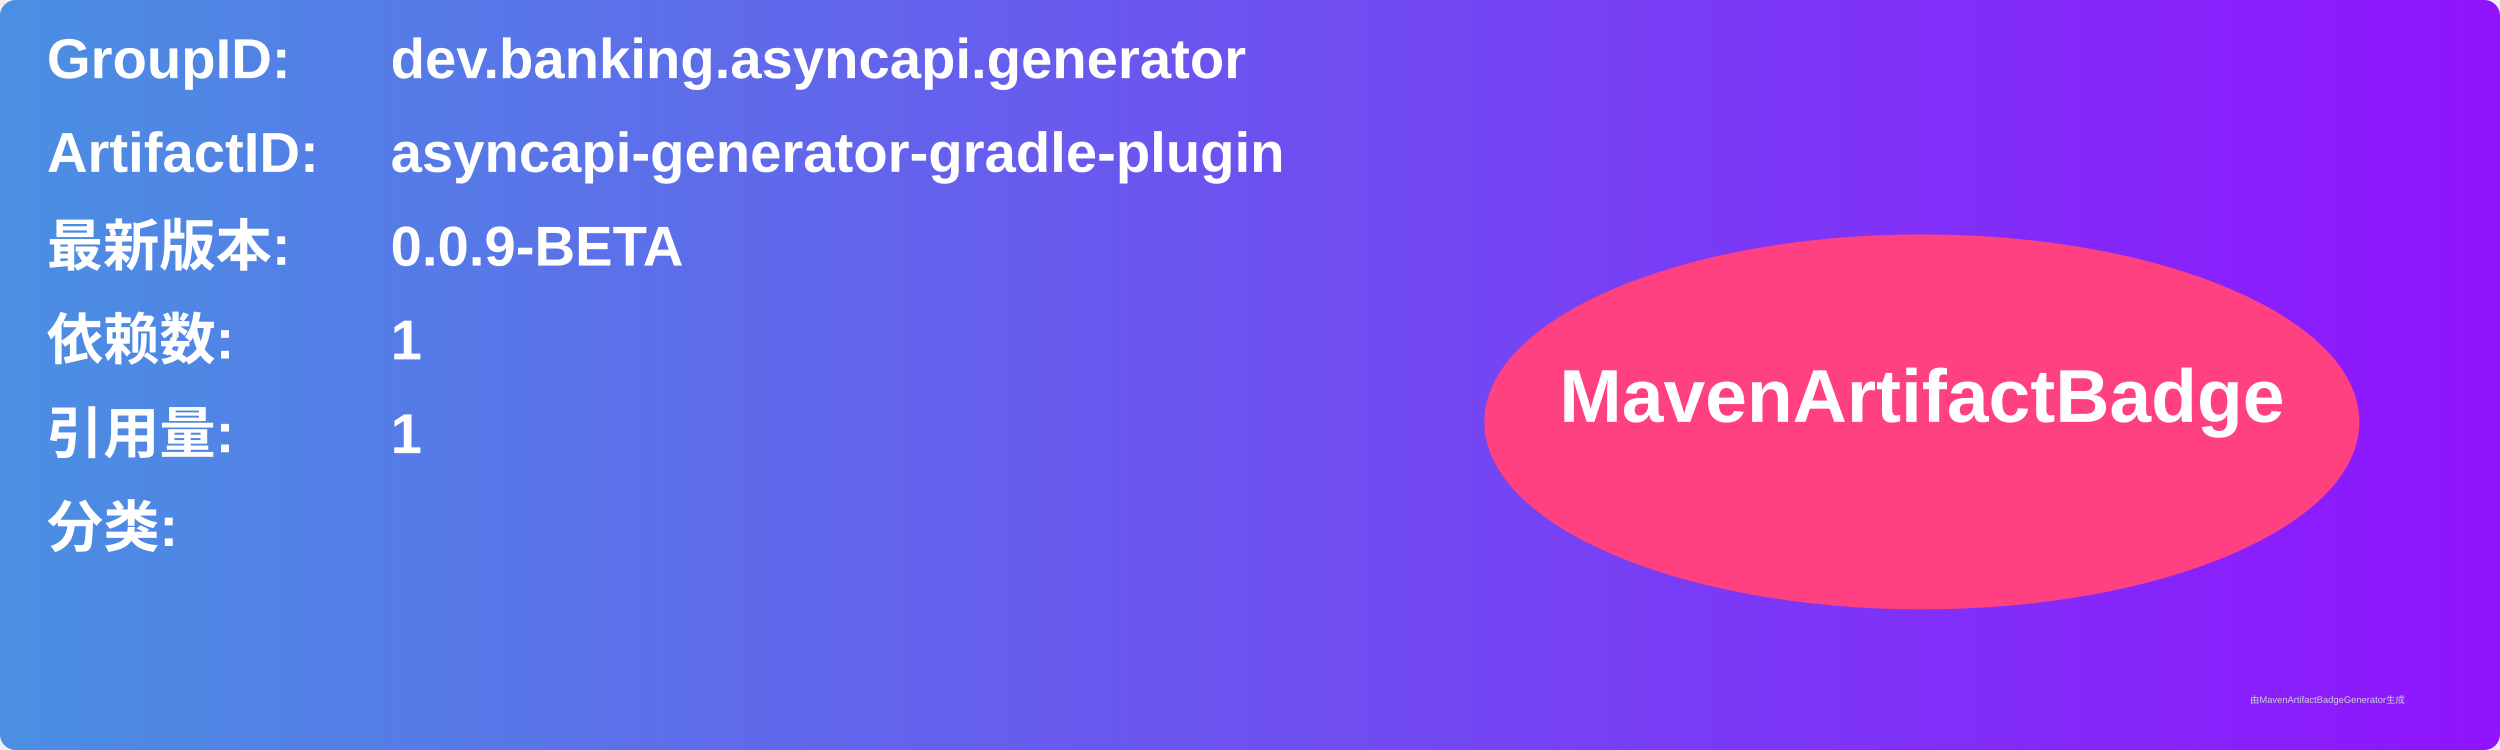
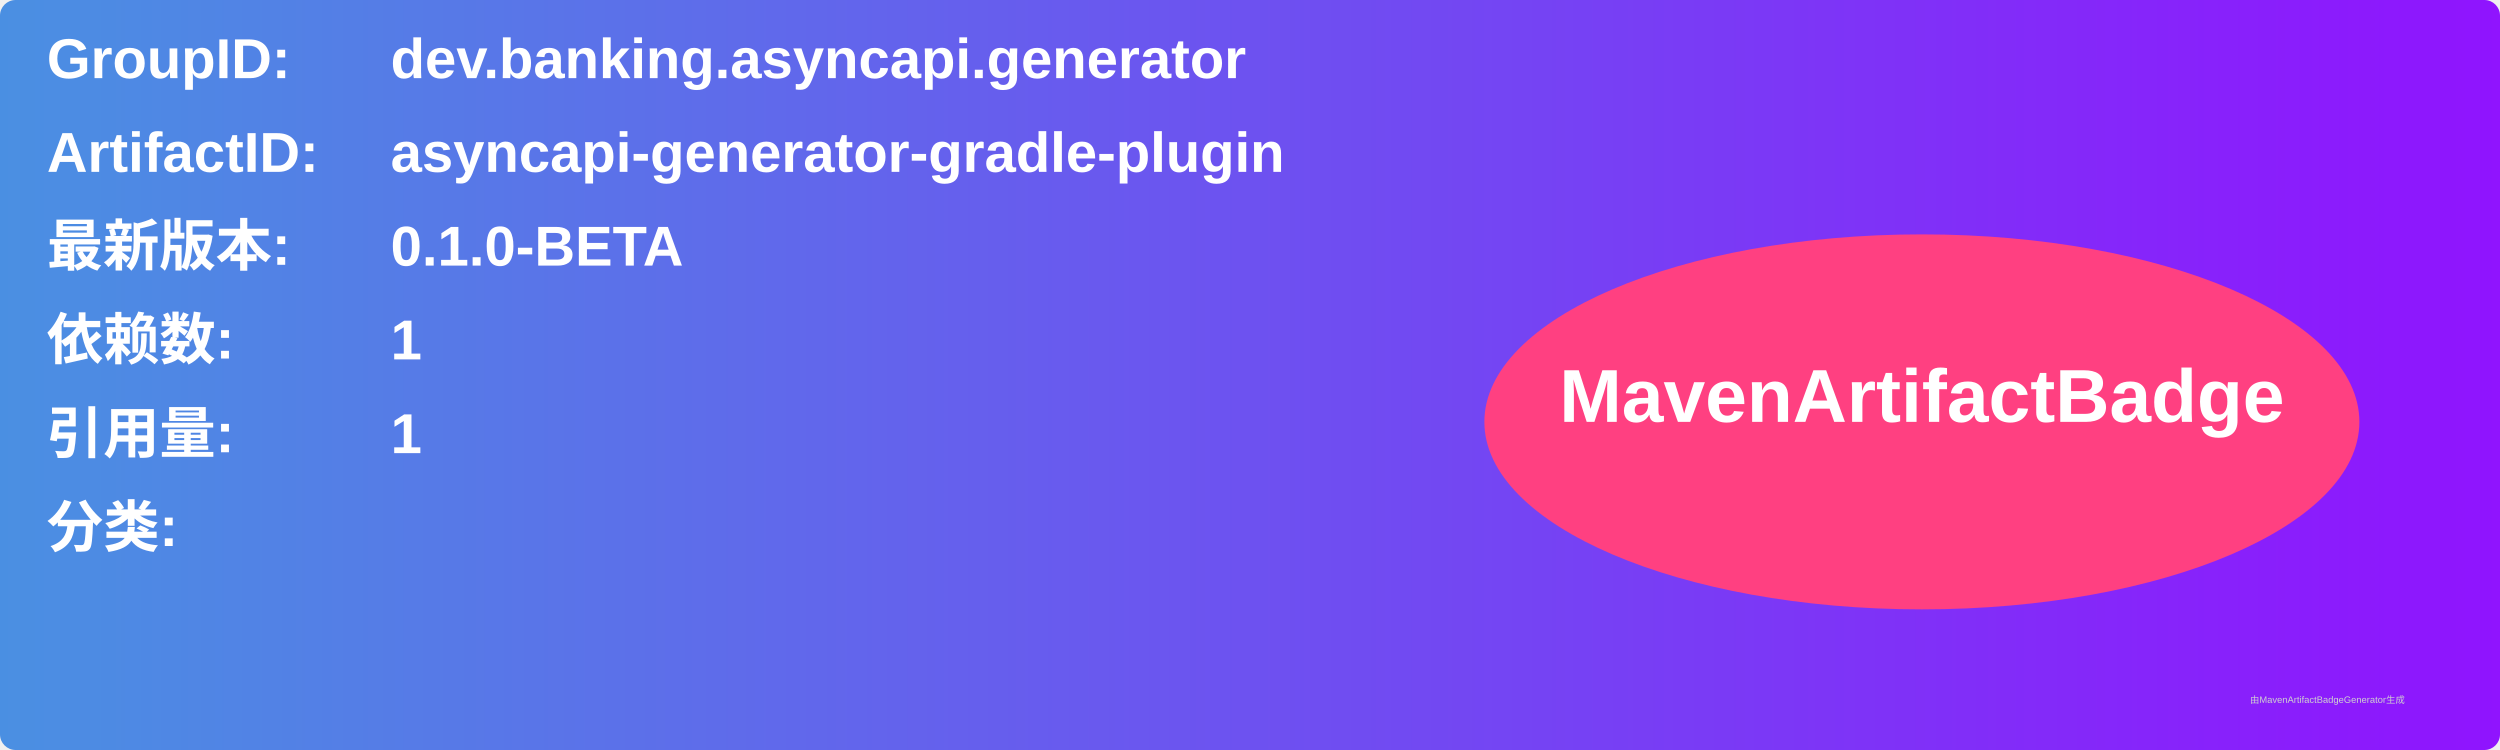
<svg xmlns="http://www.w3.org/2000/svg" width="800" height="240" viewBox="0 0 800 240">
  <linearGradient id="grad" x1="0%" y1="0%" x2="100%" y2="0%">
    <stop offset="0%" stop-color="#4a90e2" />
    <stop offset="100%" stop-color="#9013fe" />
  </linearGradient>
  <rect width="100%" height="100%" rx="5" ry="5" fill="url(#grad)" />
  <g transform="translate(15, 15)">
    <text x="0" y="10" font-family="Arial" font-size="18" fill="white" font-weight="bold" width="260">GroupID:</text>
    <text x="110" y="10" font-family="Arial" font-size="18" fill="white" font-weight="bold" width="460">dev.banking.asyncapi.generator</text>
    <text x="0" y="40" font-family="Arial" font-size="18" fill="white" font-weight="bold" width="260">ArtifactID:</text>
    <text x="110" y="40" font-family="Arial" font-size="18" fill="white" font-weight="bold" width="460">asyncapi-generator-gradle-plugin</text>
    <text x="0" y="70" font-family="Arial" font-size="18" fill="white" font-weight="bold">最新版本:</text>
    <text x="110" y="70" font-family="Arial" font-size="18" fill="white" font-weight="bold">
-       <tspan font-weight="bold">0.0.9-BETA</tspan>
+       <tspan font-weight="bold">0.1.0-BETA</tspan>
    </text>
    <text x="0" y="100" font-family="Arial" font-size="18" fill="white" font-weight="bold">依赖数: </text>
    <text x="110" y="100" font-family="Arial" font-size="18" fill="white">
      <tspan font-weight="bold">1</tspan>
    </text>
    <text x="0" y="130" font-family="Arial" font-size="18" fill="white" font-weight="bold">引用量: </text>
    <text x="110" y="130" font-family="Arial" font-size="18" fill="white">
      <tspan font-weight="bold">1</tspan>
    </text>
    <text x="0" y="160" font-family="Arial" font-size="18" fill="white" font-weight="bold">分类:</text>
    <text x="10" y="190" font-family="Arial" font-size="10" fill="white">
      <tspan font-weight="bold" />
    </text>
    <ellipse cx="600" cy="120" rx="140" ry="60" fill="#ff4081" />
    <text x="600" y="120" text-anchor="middle" font-family="Arial" font-size="24" fill="white" font-weight="bold">MavenArtifactBadge</text>
  </g>
  <text x="720" y="225" font-family="Arial" font-size="3" fill="#d0d0d0">由MavenArtifactBadgeGenerator生成</text>
</svg>
